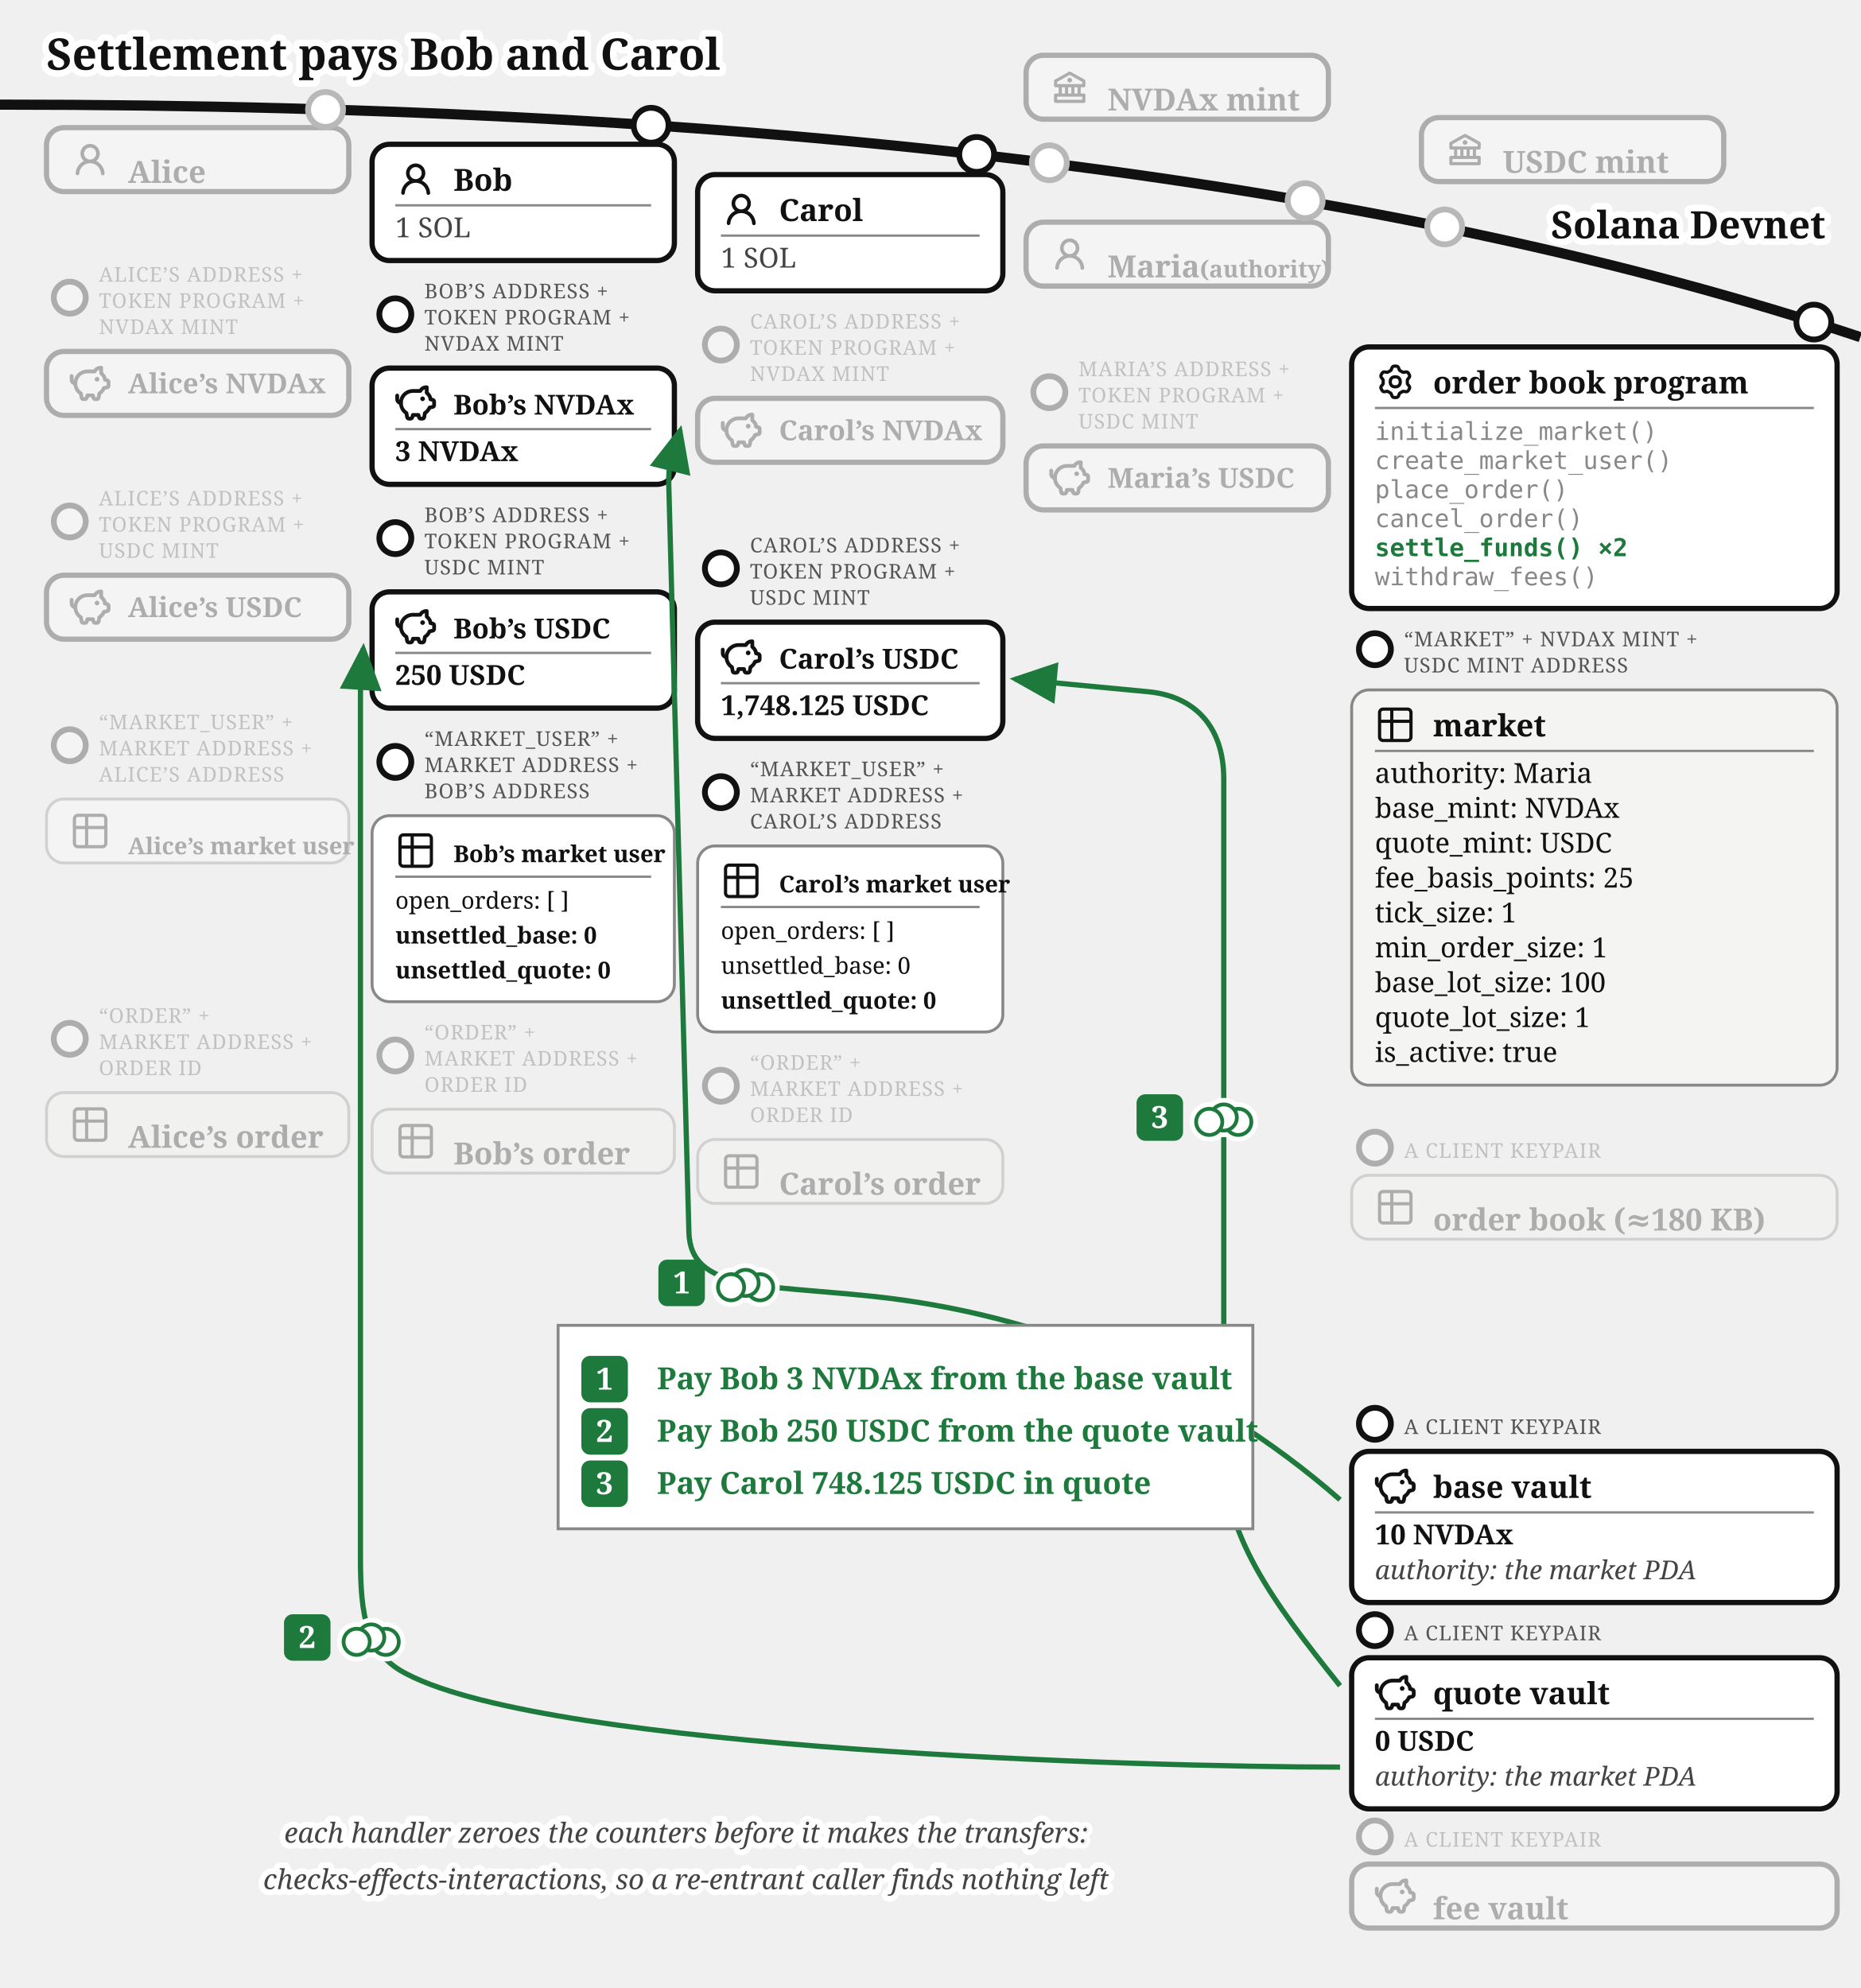
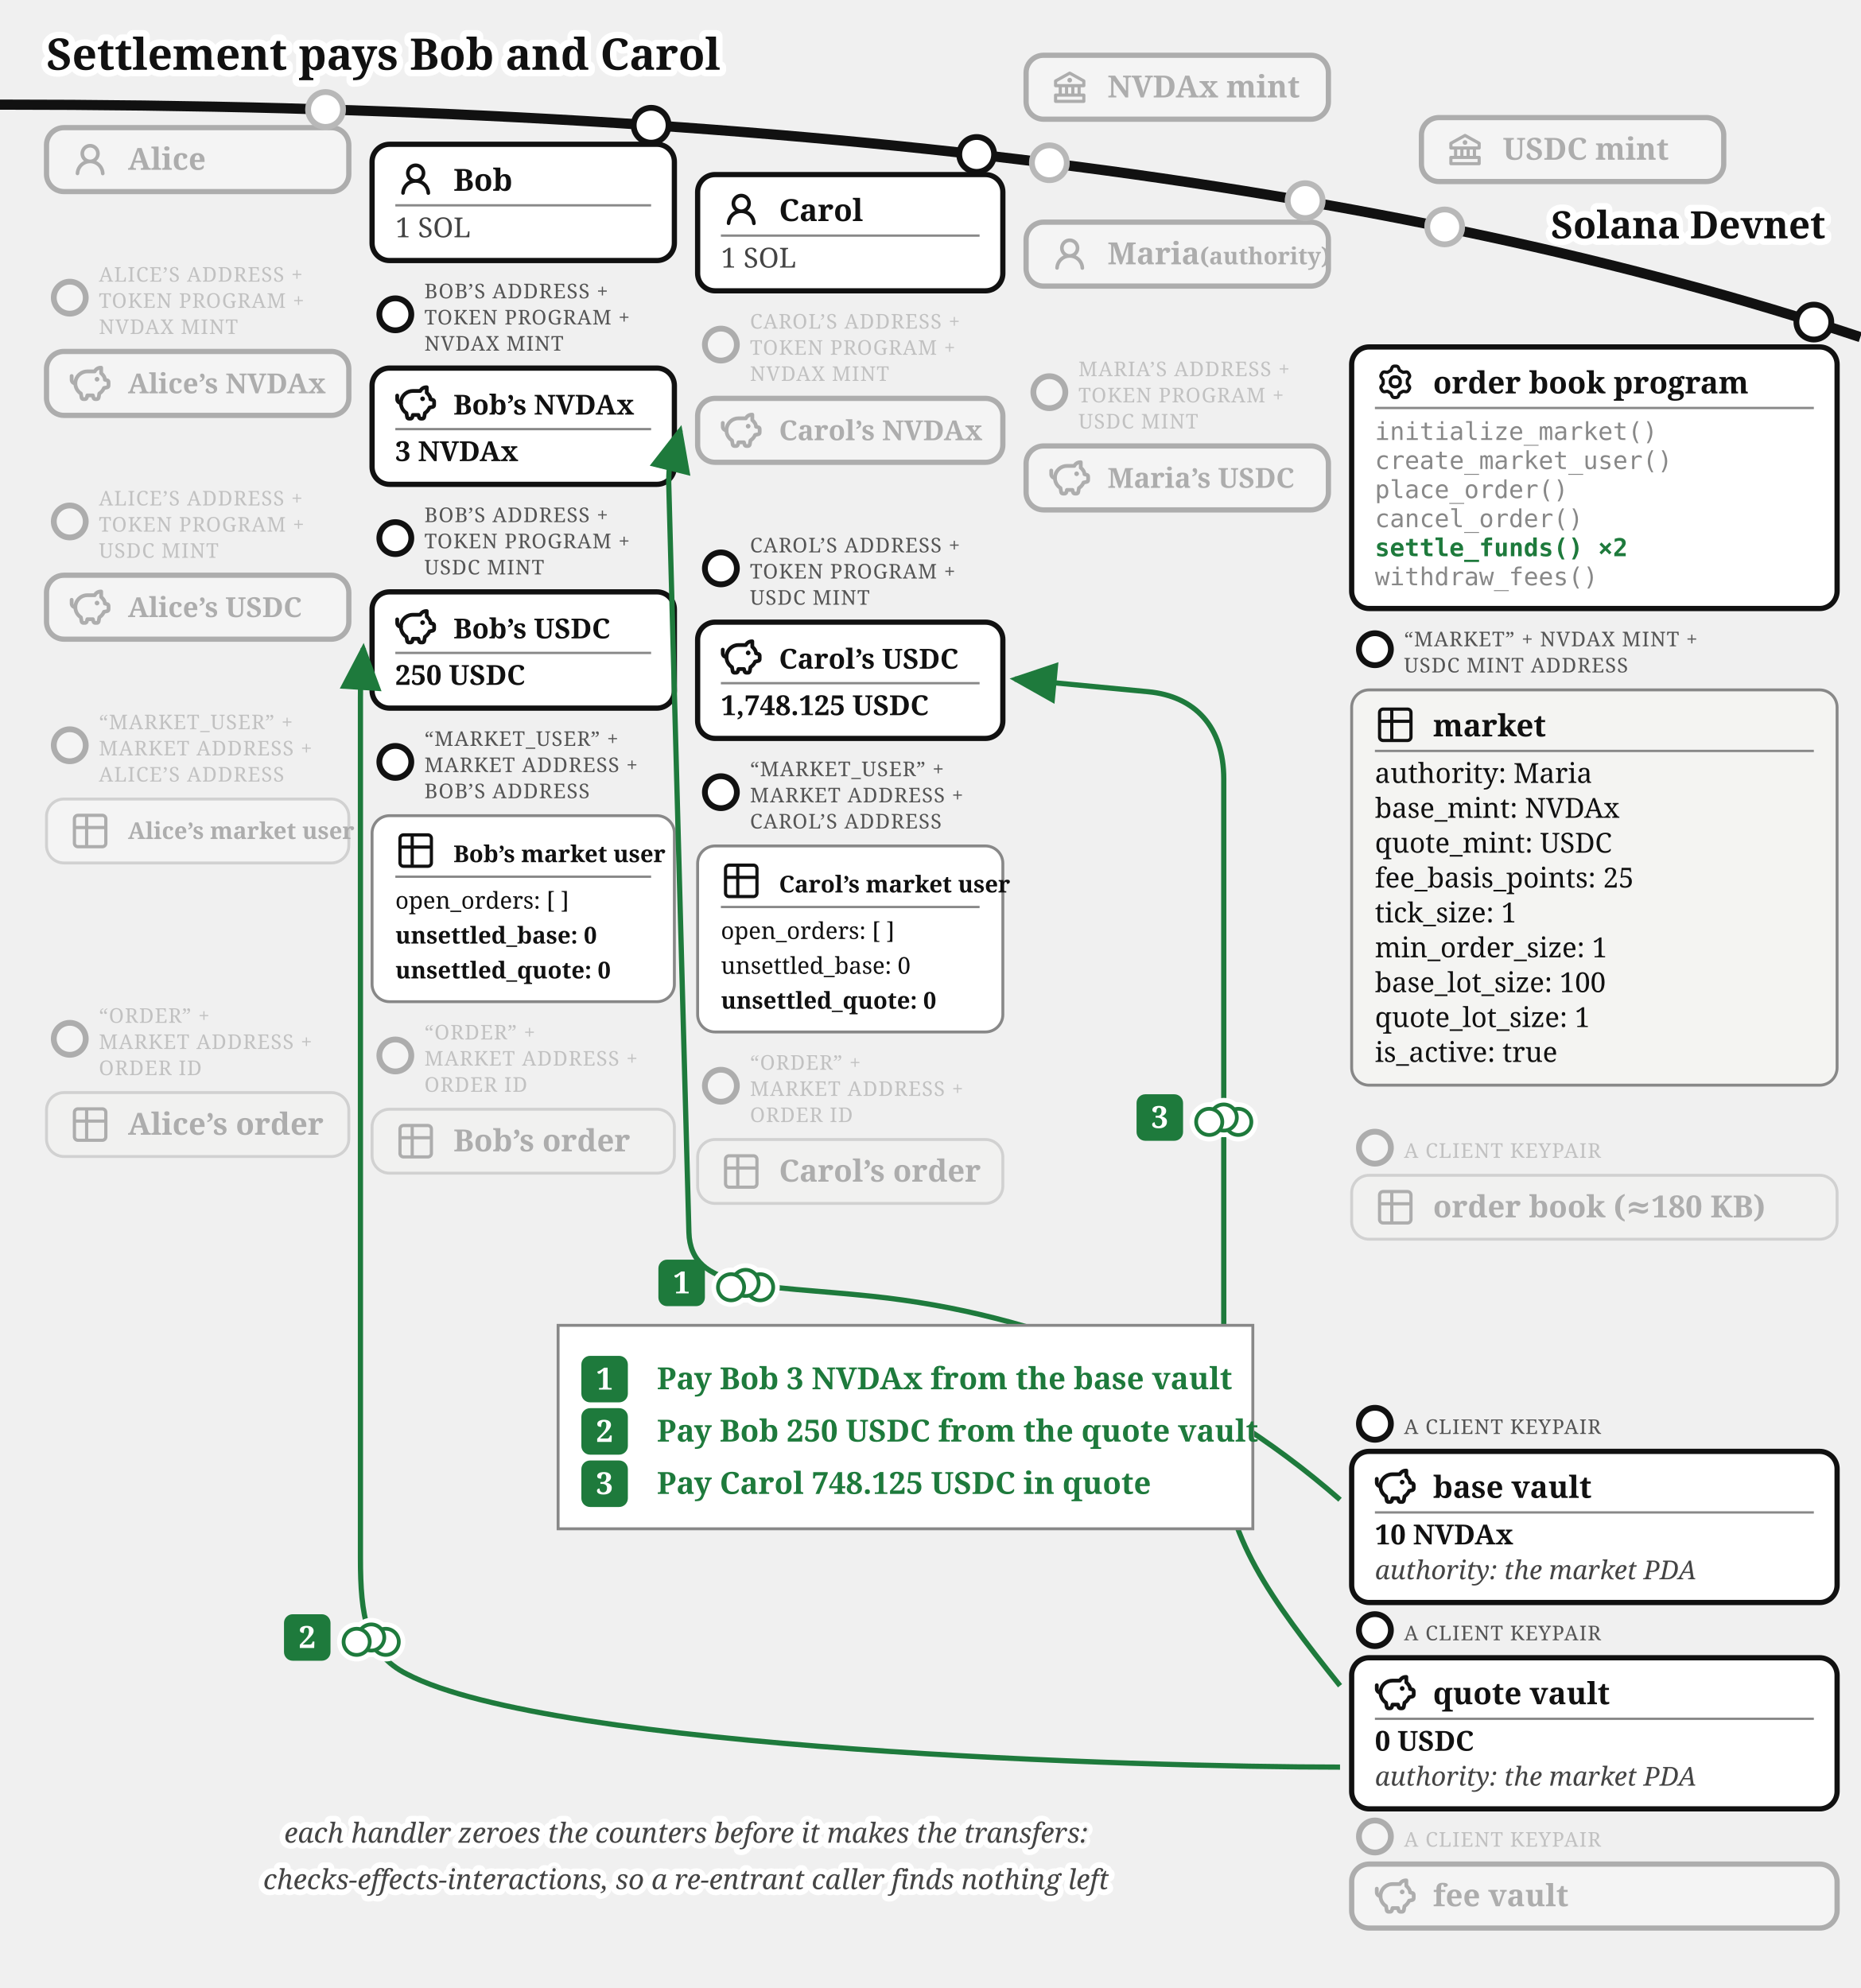
<svg xmlns="http://www.w3.org/2000/svg" viewBox="0 0 640 684" font-family="Gelasio, Georgia, serif" fill="#111">
  <text stroke="#fff" stroke-width="4.5" paint-order="stroke" stroke-linejoin="round" x="16" y="24" font-size="15" font-weight="bold">Settlement pays Bob and Carol</text>
  <defs>
    <marker id="order-book-settle-arr" markerWidth="9" markerHeight="8" refX="8" refY="4" orient="auto">
      <path d="M0,0 L9,4 L0,8 z" fill="#1e7a3c" />
    </marker>
  </defs>
  <path d="M 0,36 Q 400,36 640,116" fill="none" stroke="#111" stroke-width="3.5" />
  <text stroke="#fff" stroke-width="4.5" paint-order="stroke" stroke-linejoin="round" x="628" y="82" font-size="13" font-weight="bold" text-anchor="end">Solana Devnet</text>
  <circle cx="361" cy="56" r="7" fill="#fff" />
  <g opacity="0.3">
    <circle cx="361" cy="56" r="6" fill="#fff" stroke="#111" stroke-width="2" />
    <rect x="353" y="19.015" width="104" height="22" rx="6" fill="#fff" stroke="#111" stroke-width="1.8" />
    <g transform="translate(361,23.0155)">
      <g transform="translate(0.52,0.519) scale(0.54)" fill="#111">
        <path d="m21.49 7.13l-9-5a.99.99 0 0 0-.97 0l-9.01 5C2.19 7.31 2 7.64 2 8v3c0 .55.45 1 1 1h2v4H3c-.55 0-1 .45-1 1v4c0 .55.45 1 1 1h18c.55 0 1-.45 1-1v-4c0-.55-.45-1-1-1h-2v-4h2c.55 0 1-.45 1-1V8a1 1 0 0 0-.51-.87M7 12h2v4H7zm6 0v4h-2v-4zm7 6v2H4v-2zm-3-2h-2v-4h2zm3-6H4V8.59l8-4.44l8 4.44z" />
        <path d="M12 6a1.5 1.5 0 1 0 0 3a1.5 1.5 0 1 0 0-3" />
      </g>
    </g>
-     <text x="381" y="38.02" font-size="10.5" font-weight="bold">NVDAx mint</text>
+     <text x="381" y="33.52" font-size="10.5" font-weight="bold">NVDAx mint</text>
  </g>
  <circle cx="497" cy="78.07" r="7" fill="#fff" />
  <g opacity="0.3">
    <circle cx="497" cy="78.07" r="6" fill="#fff" stroke="#111" stroke-width="2" />
    <rect x="489" y="40.458" width="104" height="22" rx="6" fill="#fff" stroke="#111" stroke-width="1.8" />
    <g transform="translate(497,44.4582)">
      <g transform="translate(0.52,0.519) scale(0.54)" fill="#111">
        <path d="m21.49 7.13l-9-5a.99.99 0 0 0-.97 0l-9.01 5C2.19 7.31 2 7.64 2 8v3c0 .55.45 1 1 1h2v4H3c-.55 0-1 .45-1 1v4c0 .55.45 1 1 1h18c.55 0 1-.45 1-1v-4c0-.55-.45-1-1-1h-2v-4h2c.55 0 1-.45 1-1V8a1 1 0 0 0-.51-.87M7 12h2v4H7zm6 0v4h-2v-4zm7 6v2H4v-2zm-3-2h-2v-4h2zm3-6H4V8.59l8-4.44l8 4.44z" />
        <path d="M12 6a1.5 1.5 0 1 0 0 3a1.5 1.5 0 1 0 0-3" />
      </g>
    </g>
-     <text x="517" y="59.46" font-size="10.5" font-weight="bold">USDC mint</text>
+     <text x="517" y="54.96" font-size="10.5" font-weight="bold">USDC mint</text>
  </g>
  <circle cx="112" cy="37.663" r="7" fill="#fff" />
  <g opacity="0.3">
    <circle cx="112" cy="37.663" r="6" fill="#fff" stroke="#111" stroke-width="2" />
    <rect x="16" y="43.917" width="104" height="22" rx="6" fill="#fff" stroke="#111" stroke-width="1.8" />
    <g transform="translate(24,47.9168)">
      <g transform="translate(0.36,0.767) scale(0.8301)" fill="#111">
        <path d="M10.561 8.073a6 6 0 0 1 3.432 5.142a.75.75 0 1 1-1.498.07a4.5 4.5 0 0 0-8.99 0a.75.75 0 0 1-1.498-.07a6 6 0 0 1 3.431-5.142a3.999 3.999 0 1 1 5.123 0M10.5 5a2.5 2.5 0 1 0-5 0a2.5 2.5 0 0 0 5 0" />
      </g>
    </g>
-     <text x="44" y="62.92" font-size="10.5" font-weight="bold">Alice</text>
+     <text x="44" y="58.42" font-size="10.5" font-weight="bold">Alice</text>
  </g>
  <g>
    <circle cx="224" cy="43.091" r="6" fill="#fff" stroke="#111" stroke-width="2" />
    <rect x="128" y="49.644" width="104" height="40" rx="6" fill="#fff" stroke="#111" stroke-width="1.8" />
    <g transform="translate(136,54.6439)">
      <g transform="translate(0.36,0.767) scale(0.8301)" fill="#111">
        <path d="M10.561 8.073a6 6 0 0 1 3.432 5.142a.75.75 0 1 1-1.498.07a4.5 4.5 0 0 0-8.99 0a.75.75 0 0 1-1.498-.07a6 6 0 0 1 3.431-5.142a3.999 3.999 0 1 1 5.123 0M10.5 5a2.5 2.5 0 1 0-5 0a2.5 2.5 0 0 0 5 0" />
      </g>
    </g>
    <text x="156" y="65.644" font-size="10.5" font-weight="bold">Bob</text>
    <line x1="136" y1="70.644" x2="224" y2="70.644" stroke="#888" stroke-width="0.8" />
    <text x="136" y="81.644" font-size="9.5" fill="#444">1 SOL</text>
  </g>
  <g>
    <circle cx="336" cy="53.138" r="6" fill="#fff" stroke="#111" stroke-width="2" />
    <rect x="240" y="60.062" width="105" height="40" rx="6" fill="#fff" stroke="#111" stroke-width="1.8" />
    <g transform="translate(248,65.0617)">
      <g transform="translate(0.36,0.767) scale(0.8301)" fill="#111">
        <path d="M10.561 8.073a6 6 0 0 1 3.432 5.142a.75.75 0 1 1-1.498.07a4.5 4.5 0 0 0-8.99 0a.75.75 0 0 1-1.498-.07a6 6 0 0 1 3.431-5.142a3.999 3.999 0 1 1 5.123 0M10.5 5a2.5 2.5 0 1 0-5 0a2.5 2.5 0 0 0 5 0" />
      </g>
    </g>
    <text x="268" y="76.062" font-size="10.5" font-weight="bold">Carol</text>
    <line x1="248" y1="81.062" x2="337" y2="81.062" stroke="#888" stroke-width="0.8" />
    <text x="248" y="92.062" font-size="9.5" fill="#444">1 SOL</text>
  </g>
  <circle cx="449" cy="69.033" r="7" fill="#fff" />
  <g opacity="0.3">
    <circle cx="449" cy="69.033" r="6" fill="#fff" stroke="#111" stroke-width="2" />
    <rect x="353" y="76.436" width="104" height="22" rx="6" fill="#fff" stroke="#111" stroke-width="1.8" />
    <g transform="translate(361,80.4364)">
      <g transform="translate(0.36,0.767) scale(0.8301)" fill="#111">
        <path d="M10.561 8.073a6 6 0 0 1 3.432 5.142a.75.75 0 1 1-1.498.07a4.5 4.5 0 0 0-8.99 0a.75.75 0 0 1-1.498-.07a6 6 0 0 1 3.431-5.142a3.999 3.999 0 1 1 5.123 0M10.5 5a2.5 2.5 0 1 0-5 0a2.5 2.5 0 0 0 5 0" />
      </g>
    </g>
-     <text x="381" y="95.44" font-size="10.5" font-weight="bold">Maria<tspan font-size="8"> (authority)</tspan>
+     <text x="381" y="90.94" font-size="10.5" font-weight="bold">Maria<tspan font-size="8"> (authority)</tspan>
    </text>
  </g>
  <g opacity="0.3">
    <circle cx="24" cy="102.417" r="5.5" fill="#fff" stroke="#111" stroke-width="2" />
    <text x="34" y="96.917" font-size="7" letter-spacing="0.3" fill="#555">ALICE’S ADDRESS +</text>
    <text x="34" y="105.917" font-size="7" letter-spacing="0.3" fill="#555">TOKEN PROGRAM +</text>
    <text x="34" y="114.917" font-size="7" letter-spacing="0.3" fill="#555">NVDAX MINT</text>
    <rect x="16" y="120.917" width="104" height="22" rx="6" fill="#fff" stroke="#111" stroke-width="1.8" />
    <g transform="translate(24,124.917)">
      <g transform="translate(-0.624,-0.624) scale(0.6353)" fill="none" stroke="#111" stroke-linecap="round" stroke-linejoin="round" stroke-width="2.047">
        <path d="M14.5 5.5h-4A6.5 6.5 0 0 0 7 17.478l.288 1.738c.07.423.105.635.202.798a1 1 0 0 0 .49.416c.178.07.392.07.822.07c.397 0 .596 0 .764-.062a1 1 0 0 0 .479-.374c.1-.148.15-.34.246-.727l.209-.837h3l.21.837c.096.386.144.58.245.727a1 1 0 0 0 .479.374c.168.062.367.062.764.062c.43 0 .644 0 .821-.07a1 1 0 0 0 .49-.416c.098-.163.133-.375.203-.798L17 17.478a6.5 6.5 0 0 0 2.502-2.978l.89-.178c.77-.154 1.155-.231 1.381-.508c.227-.276.227-.669.227-1.453v-.3c0-.75 0-1.124-.212-1.396c-.212-.27-.575-.362-1.303-.544L20 10c0-1.5-1.167-2.833-2-3.5v-3h-.264c-1.37 0-2.623.774-3.236 2" />
        <path d="M15.875 9.75h-.125m.25 0a.25.25 0 1 1-.5 0a.25.25 0 0 1 .5 0M2 8v2a2 2 0 0 0 2 2" />
      </g>
    </g>
    <text x="44" y="135.317" font-size="9.5" font-weight="bold">Alice’s NVDAx</text>
  </g>
  <g>
    <circle cx="136" cy="108.144" r="5.5" fill="#fff" stroke="#111" stroke-width="2" />
    <text x="146" y="102.644" font-size="7" letter-spacing="0.3" fill="#555">BOB’S ADDRESS +</text>
    <text x="146" y="111.644" font-size="7" letter-spacing="0.3" fill="#555">TOKEN PROGRAM +</text>
    <text x="146" y="120.644" font-size="7" letter-spacing="0.3" fill="#555">NVDAX MINT</text>
    <rect x="128" y="126.644" width="104" height="40" rx="6" fill="#fff" stroke="#111" stroke-width="1.8" />
    <g transform="translate(136,131.644)">
      <g transform="translate(-0.624,-0.624) scale(0.6353)" fill="none" stroke="#111" stroke-linecap="round" stroke-linejoin="round" stroke-width="2.047">
        <path d="M14.5 5.5h-4A6.5 6.5 0 0 0 7 17.478l.288 1.738c.07.423.105.635.202.798a1 1 0 0 0 .49.416c.178.07.392.07.822.07c.397 0 .596 0 .764-.062a1 1 0 0 0 .479-.374c.1-.148.15-.34.246-.727l.209-.837h3l.21.837c.096.386.144.58.245.727a1 1 0 0 0 .479.374c.168.062.367.062.764.062c.43 0 .644 0 .821-.07a1 1 0 0 0 .49-.416c.098-.163.133-.375.203-.798L17 17.478a6.5 6.5 0 0 0 2.502-2.978l.89-.178c.77-.154 1.155-.231 1.381-.508c.227-.276.227-.669.227-1.453v-.3c0-.75 0-1.124-.212-1.396c-.212-.27-.575-.362-1.303-.544L20 10c0-1.5-1.167-2.833-2-3.5v-3h-.264c-1.37 0-2.623.774-3.236 2" />
        <path d="M15.875 9.75h-.125m.25 0a.25.25 0 1 1-.5 0a.25.25 0 0 1 .5 0M2 8v2a2 2 0 0 0 2 2" />
      </g>
    </g>
    <text x="156" y="142.644" font-size="9.5" font-weight="bold">Bob’s NVDAx</text>
    <line x1="136" y1="147.644" x2="224" y2="147.644" stroke="#888" stroke-width="0.8" />
    <text x="136" y="158.644" font-size="9.5" font-weight="bold">3 NVDAx</text>
  </g>
  <g opacity="0.3">
    <circle cx="248" cy="118.562" r="5.5" fill="#fff" stroke="#111" stroke-width="2" />
    <text x="258" y="113.062" font-size="7" letter-spacing="0.3" fill="#555">CAROL’S ADDRESS +</text>
    <text x="258" y="122.062" font-size="7" letter-spacing="0.3" fill="#555">TOKEN PROGRAM +</text>
    <text x="258" y="131.062" font-size="7" letter-spacing="0.3" fill="#555">NVDAX MINT</text>
    <rect x="240" y="137.062" width="105" height="22" rx="6" fill="#fff" stroke="#111" stroke-width="1.8" />
    <g transform="translate(248,141.062)">
      <g transform="translate(-0.624,-0.624) scale(0.6353)" fill="none" stroke="#111" stroke-linecap="round" stroke-linejoin="round" stroke-width="2.047">
        <path d="M14.5 5.5h-4A6.5 6.5 0 0 0 7 17.478l.288 1.738c.07.423.105.635.202.798a1 1 0 0 0 .49.416c.178.07.392.07.822.07c.397 0 .596 0 .764-.062a1 1 0 0 0 .479-.374c.1-.148.15-.34.246-.727l.209-.837h3l.21.837c.096.386.144.58.245.727a1 1 0 0 0 .479.374c.168.062.367.062.764.062c.43 0 .644 0 .821-.07a1 1 0 0 0 .49-.416c.098-.163.133-.375.203-.798L17 17.478a6.5 6.5 0 0 0 2.502-2.978l.89-.178c.77-.154 1.155-.231 1.381-.508c.227-.276.227-.669.227-1.453v-.3c0-.75 0-1.124-.212-1.396c-.212-.27-.575-.362-1.303-.544L20 10c0-1.5-1.167-2.833-2-3.5v-3h-.264c-1.37 0-2.623.774-3.236 2" />
        <path d="M15.875 9.75h-.125m.25 0a.25.25 0 1 1-.5 0a.25.25 0 0 1 .5 0M2 8v2a2 2 0 0 0 2 2" />
      </g>
    </g>
    <text x="268" y="151.462" font-size="9.5" font-weight="bold">Carol’s NVDAx</text>
  </g>
  <g opacity="0.3">
    <circle cx="24" cy="179.417" r="5.5" fill="#fff" stroke="#111" stroke-width="2" />
    <text x="34" y="173.917" font-size="7" letter-spacing="0.3" fill="#555">ALICE’S ADDRESS +</text>
    <text x="34" y="182.917" font-size="7" letter-spacing="0.3" fill="#555">TOKEN PROGRAM +</text>
    <text x="34" y="191.917" font-size="7" letter-spacing="0.3" fill="#555">USDC MINT</text>
    <rect x="16" y="197.917" width="104" height="22" rx="6" fill="#fff" stroke="#111" stroke-width="1.8" />
    <g transform="translate(24,201.917)">
      <g transform="translate(-0.624,-0.624) scale(0.6353)" fill="none" stroke="#111" stroke-linecap="round" stroke-linejoin="round" stroke-width="2.047">
        <path d="M14.5 5.5h-4A6.5 6.5 0 0 0 7 17.478l.288 1.738c.07.423.105.635.202.798a1 1 0 0 0 .49.416c.178.07.392.07.822.07c.397 0 .596 0 .764-.062a1 1 0 0 0 .479-.374c.1-.148.15-.34.246-.727l.209-.837h3l.21.837c.096.386.144.58.245.727a1 1 0 0 0 .479.374c.168.062.367.062.764.062c.43 0 .644 0 .821-.07a1 1 0 0 0 .49-.416c.098-.163.133-.375.203-.798L17 17.478a6.5 6.5 0 0 0 2.502-2.978l.89-.178c.77-.154 1.155-.231 1.381-.508c.227-.276.227-.669.227-1.453v-.3c0-.75 0-1.124-.212-1.396c-.212-.27-.575-.362-1.303-.544L20 10c0-1.5-1.167-2.833-2-3.5v-3h-.264c-1.37 0-2.623.774-3.236 2" />
        <path d="M15.875 9.75h-.125m.25 0a.25.25 0 1 1-.5 0a.25.25 0 0 1 .5 0M2 8v2a2 2 0 0 0 2 2" />
      </g>
    </g>
    <text x="44" y="212.317" font-size="9.5" font-weight="bold">Alice’s USDC</text>
  </g>
  <g>
    <circle cx="136" cy="185.144" r="5.5" fill="#fff" stroke="#111" stroke-width="2" />
    <text x="146" y="179.644" font-size="7" letter-spacing="0.3" fill="#555">BOB’S ADDRESS +</text>
    <text x="146" y="188.644" font-size="7" letter-spacing="0.3" fill="#555">TOKEN PROGRAM +</text>
    <text x="146" y="197.644" font-size="7" letter-spacing="0.3" fill="#555">USDC MINT</text>
    <rect x="128" y="203.644" width="104" height="40" rx="6" fill="#fff" stroke="#111" stroke-width="1.8" />
    <g transform="translate(136,208.644)">
      <g transform="translate(-0.624,-0.624) scale(0.6353)" fill="none" stroke="#111" stroke-linecap="round" stroke-linejoin="round" stroke-width="2.047">
        <path d="M14.5 5.5h-4A6.5 6.5 0 0 0 7 17.478l.288 1.738c.07.423.105.635.202.798a1 1 0 0 0 .49.416c.178.07.392.07.822.07c.397 0 .596 0 .764-.062a1 1 0 0 0 .479-.374c.1-.148.15-.34.246-.727l.209-.837h3l.21.837c.096.386.144.58.245.727a1 1 0 0 0 .479.374c.168.062.367.062.764.062c.43 0 .644 0 .821-.07a1 1 0 0 0 .49-.416c.098-.163.133-.375.203-.798L17 17.478a6.5 6.5 0 0 0 2.502-2.978l.89-.178c.77-.154 1.155-.231 1.381-.508c.227-.276.227-.669.227-1.453v-.3c0-.75 0-1.124-.212-1.396c-.212-.27-.575-.362-1.303-.544L20 10c0-1.5-1.167-2.833-2-3.5v-3h-.264c-1.37 0-2.623.774-3.236 2" />
        <path d="M15.875 9.75h-.125m.25 0a.25.25 0 1 1-.5 0a.25.25 0 0 1 .5 0M2 8v2a2 2 0 0 0 2 2" />
      </g>
    </g>
    <text x="156" y="219.644" font-size="9.5" font-weight="bold">Bob’s USDC</text>
    <line x1="136" y1="224.644" x2="224" y2="224.644" stroke="#888" stroke-width="0.8" />
    <text x="136" y="235.644" font-size="9.5" font-weight="bold">250 USDC</text>
  </g>
  <g>
    <circle cx="248" cy="195.562" r="5.5" fill="#fff" stroke="#111" stroke-width="2" />
    <text x="258" y="190.062" font-size="7" letter-spacing="0.3" fill="#555">CAROL’S ADDRESS +</text>
    <text x="258" y="199.062" font-size="7" letter-spacing="0.3" fill="#555">TOKEN PROGRAM +</text>
    <text x="258" y="208.062" font-size="7" letter-spacing="0.3" fill="#555">USDC MINT</text>
    <rect x="240" y="214.062" width="105" height="40" rx="6" fill="#fff" stroke="#111" stroke-width="1.8" />
    <g transform="translate(248,219.062)">
      <g transform="translate(-0.624,-0.624) scale(0.6353)" fill="none" stroke="#111" stroke-linecap="round" stroke-linejoin="round" stroke-width="2.047">
        <path d="M14.5 5.5h-4A6.5 6.5 0 0 0 7 17.478l.288 1.738c.07.423.105.635.202.798a1 1 0 0 0 .49.416c.178.07.392.07.822.07c.397 0 .596 0 .764-.062a1 1 0 0 0 .479-.374c.1-.148.15-.34.246-.727l.209-.837h3l.21.837c.096.386.144.58.245.727a1 1 0 0 0 .479.374c.168.062.367.062.764.062c.43 0 .644 0 .821-.07a1 1 0 0 0 .49-.416c.098-.163.133-.375.203-.798L17 17.478a6.5 6.5 0 0 0 2.502-2.978l.89-.178c.77-.154 1.155-.231 1.381-.508c.227-.276.227-.669.227-1.453v-.3c0-.75 0-1.124-.212-1.396c-.212-.27-.575-.362-1.303-.544L20 10c0-1.5-1.167-2.833-2-3.5v-3h-.264c-1.37 0-2.623.774-3.236 2" />
        <path d="M15.875 9.75h-.125m.25 0a.25.25 0 1 1-.5 0a.25.25 0 0 1 .5 0M2 8v2a2 2 0 0 0 2 2" />
      </g>
    </g>
    <text x="268" y="230.062" font-size="9.5" font-weight="bold">Carol’s USDC</text>
    <line x1="248" y1="235.062" x2="337" y2="235.062" stroke="#888" stroke-width="0.8" />
    <text x="248" y="246.062" font-size="9.5" font-weight="bold">1,748.125 USDC</text>
  </g>
  <g opacity="0.3">
    <circle cx="361" cy="134.936" r="5.5" fill="#fff" stroke="#111" stroke-width="2" />
    <text x="371" y="129.436" font-size="7" letter-spacing="0.3" fill="#555">MARIA’S ADDRESS +</text>
    <text x="371" y="138.436" font-size="7" letter-spacing="0.3" fill="#555">TOKEN PROGRAM +</text>
    <text x="371" y="147.436" font-size="7" letter-spacing="0.3" fill="#555">USDC MINT</text>
    <rect x="353" y="153.436" width="104" height="22" rx="6" fill="#fff" stroke="#111" stroke-width="1.8" />
    <g transform="translate(361,157.436)">
      <g transform="translate(-0.624,-0.624) scale(0.6353)" fill="none" stroke="#111" stroke-linecap="round" stroke-linejoin="round" stroke-width="2.047">
        <path d="M14.5 5.5h-4A6.5 6.5 0 0 0 7 17.478l.288 1.738c.07.423.105.635.202.798a1 1 0 0 0 .49.416c.178.07.392.07.822.07c.397 0 .596 0 .764-.062a1 1 0 0 0 .479-.374c.1-.148.15-.34.246-.727l.209-.837h3l.21.837c.096.386.144.58.245.727a1 1 0 0 0 .479.374c.168.062.367.062.764.062c.43 0 .644 0 .821-.07a1 1 0 0 0 .49-.416c.098-.163.133-.375.203-.798L17 17.478a6.5 6.5 0 0 0 2.502-2.978l.89-.178c.77-.154 1.155-.231 1.381-.508c.227-.276.227-.669.227-1.453v-.3c0-.75 0-1.124-.212-1.396c-.212-.27-.575-.362-1.303-.544L20 10c0-1.5-1.167-2.833-2-3.5v-3h-.264c-1.37 0-2.623.774-3.236 2" />
        <path d="M15.875 9.75h-.125m.25 0a.25.25 0 1 1-.5 0a.25.25 0 0 1 .5 0M2 8v2a2 2 0 0 0 2 2" />
      </g>
    </g>
    <text x="381" y="167.836" font-size="9.5" font-weight="bold">Maria’s USDC</text>
  </g>
  <g opacity="0.3">
    <circle cx="24" cy="256.417" r="5.5" fill="#fff" stroke="#111" stroke-width="2" />
    <text x="34" y="250.917" font-size="7" letter-spacing="0.3" fill="#555">“MARKET_USER” +</text>
    <text x="34" y="259.917" font-size="7" letter-spacing="0.3" fill="#555">MARKET ADDRESS +</text>
    <text x="34" y="268.917" font-size="7" letter-spacing="0.3" fill="#555">ALICE’S ADDRESS</text>
    <rect x="16" y="274.917" width="104" height="22" rx="6" fill="#fff" stroke="#888" />
    <g transform="translate(24,278.917)">
      <g transform="translate(-0.195,-0.195) scale(0.6)" fill="none" stroke="#111" stroke-linecap="round" stroke-linejoin="round" stroke-width="1.843">
        <path d="M3 5a2 2 0 0 1 2-2h14a2 2 0 0 1 2 2v14a2 2 0 0 1-2 2H5a2 2 0 0 1-2-2zm0 5h18M10 3v18" />
      </g>
    </g>
-     <text x="44" y="293.92" font-size="8" font-weight="bold">Alice’s market user</text>
+     <text x="44" y="288.67" font-size="8" font-weight="bold">Alice’s market user</text>
  </g>
  <g>
    <circle cx="136" cy="262.144" r="5.5" fill="#fff" stroke="#111" stroke-width="2" />
    <text x="146" y="256.644" font-size="7" letter-spacing="0.3" fill="#555">“MARKET_USER” +</text>
    <text x="146" y="265.644" font-size="7" letter-spacing="0.3" fill="#555">MARKET ADDRESS +</text>
    <text x="146" y="274.644" font-size="7" letter-spacing="0.3" fill="#555">BOB’S ADDRESS</text>
    <rect x="128" y="280.644" width="104" height="64" rx="6" fill="#fff" stroke="#888" />
    <g transform="translate(136,285.644)">
      <g transform="translate(-0.195,-0.195) scale(0.6)" fill="none" stroke="#111" stroke-linecap="round" stroke-linejoin="round" stroke-width="1.843">
        <path d="M3 5a2 2 0 0 1 2-2h14a2 2 0 0 1 2 2v14a2 2 0 0 1-2 2H5a2 2 0 0 1-2-2zm0 5h18M10 3v18" />
      </g>
    </g>
    <text x="156" y="296.644" font-size="8" font-weight="bold">Bob’s market user</text>
    <line x1="136" y1="301.644" x2="224" y2="301.644" stroke="#888" stroke-width="0.8" />
    <text x="136" y="312.644" font-size="8">open_orders: [ ]</text>
    <text x="136" y="324.644" font-size="8" font-weight="bold">unsettled_base: 0</text>
    <text x="136" y="336.644" font-size="8" font-weight="bold">unsettled_quote: 0</text>
  </g>
  <g>
    <circle cx="248" cy="272.562" r="5.5" fill="#fff" stroke="#111" stroke-width="2" />
    <text x="258" y="267.062" font-size="7" letter-spacing="0.3" fill="#555">“MARKET_USER” +</text>
    <text x="258" y="276.062" font-size="7" letter-spacing="0.3" fill="#555">MARKET ADDRESS +</text>
    <text x="258" y="285.062" font-size="7" letter-spacing="0.3" fill="#555">CAROL’S ADDRESS</text>
    <rect x="240" y="291.062" width="105" height="64" rx="6" fill="#fff" stroke="#888" />
    <g transform="translate(248,296.062)">
      <g transform="translate(-0.195,-0.195) scale(0.6)" fill="none" stroke="#111" stroke-linecap="round" stroke-linejoin="round" stroke-width="1.843">
        <path d="M3 5a2 2 0 0 1 2-2h14a2 2 0 0 1 2 2v14a2 2 0 0 1-2 2H5a2 2 0 0 1-2-2zm0 5h18M10 3v18" />
      </g>
    </g>
    <text x="268" y="307.062" font-size="8" font-weight="bold">Carol’s market user</text>
    <line x1="248" y1="312.062" x2="337" y2="312.062" stroke="#888" stroke-width="0.8" />
    <text x="248" y="323.062" font-size="8">open_orders: [ ]</text>
    <text x="248" y="335.062" font-size="8">unsettled_base: 0</text>
    <text x="248" y="347.062" font-size="8" font-weight="bold">unsettled_quote: 0</text>
  </g>
  <g opacity="0.3">
    <circle cx="24" cy="357.417" r="5.5" fill="#fff" stroke="#111" stroke-width="2" />
    <text x="34" y="351.917" font-size="7" letter-spacing="0.3" fill="#555">“ORDER” +</text>
    <text x="34" y="360.917" font-size="7" letter-spacing="0.3" fill="#555">MARKET ADDRESS +</text>
    <text x="34" y="369.917" font-size="7" letter-spacing="0.3" fill="#555">ORDER ID</text>
    <rect x="16" y="375.917" width="104" height="22" rx="6" fill="#f4f4f2" stroke="#888" />
    <g transform="translate(24,379.917)">
      <g transform="translate(-0.195,-0.195) scale(0.6)" fill="none" stroke="#111" stroke-linecap="round" stroke-linejoin="round" stroke-width="1.843">
        <path d="M3 5a2 2 0 0 1 2-2h14a2 2 0 0 1 2 2v14a2 2 0 0 1-2 2H5a2 2 0 0 1-2-2zm0 5h18M10 3v18" />
      </g>
    </g>
-     <text x="44" y="394.92" font-size="10.5" font-weight="bold">Alice’s order</text>
+     <text x="44" y="390.42" font-size="10.5" font-weight="bold">Alice’s order</text>
  </g>
  <g opacity="0.3">
    <circle cx="136" cy="363.144" r="5.5" fill="#fff" stroke="#111" stroke-width="2" />
    <text x="146" y="357.644" font-size="7" letter-spacing="0.3" fill="#555">“ORDER” +</text>
    <text x="146" y="366.644" font-size="7" letter-spacing="0.3" fill="#555">MARKET ADDRESS +</text>
    <text x="146" y="375.644" font-size="7" letter-spacing="0.3" fill="#555">ORDER ID</text>
    <rect x="128" y="381.644" width="104" height="22" rx="6" fill="#f4f4f2" stroke="#888" />
    <g transform="translate(136,385.644)">
      <g transform="translate(-0.195,-0.195) scale(0.6)" fill="none" stroke="#111" stroke-linecap="round" stroke-linejoin="round" stroke-width="1.843">
        <path d="M3 5a2 2 0 0 1 2-2h14a2 2 0 0 1 2 2v14a2 2 0 0 1-2 2H5a2 2 0 0 1-2-2zm0 5h18M10 3v18" />
      </g>
    </g>
-     <text x="156" y="400.64" font-size="10.5" font-weight="bold">Bob’s order</text>
+     <text x="156" y="396.14" font-size="10.5" font-weight="bold">Bob’s order</text>
  </g>
  <g opacity="0.3">
    <circle cx="248" cy="373.562" r="5.5" fill="#fff" stroke="#111" stroke-width="2" />
    <text x="258" y="368.062" font-size="7" letter-spacing="0.3" fill="#555">“ORDER” +</text>
    <text x="258" y="377.062" font-size="7" letter-spacing="0.3" fill="#555">MARKET ADDRESS +</text>
    <text x="258" y="386.062" font-size="7" letter-spacing="0.3" fill="#555">ORDER ID</text>
    <rect x="240" y="392.062" width="105" height="22" rx="6" fill="#f4f4f2" stroke="#888" />
    <g transform="translate(248,396.062)">
      <g transform="translate(-0.195,-0.195) scale(0.6)" fill="none" stroke="#111" stroke-linecap="round" stroke-linejoin="round" stroke-width="1.843">
        <path d="M3 5a2 2 0 0 1 2-2h14a2 2 0 0 1 2 2v14a2 2 0 0 1-2 2H5a2 2 0 0 1-2-2zm0 5h18M10 3v18" />
      </g>
    </g>
-     <text x="268" y="411.06" font-size="10.5" font-weight="bold">Carol’s order</text>
+     <text x="268" y="406.56" font-size="10.5" font-weight="bold">Carol’s order</text>
  </g>
  <g>
    <circle cx="624" cy="110.812" r="6" fill="#fff" stroke="#111" stroke-width="2" />
    <rect x="465" y="119.37" width="167" height="90" rx="6" fill="#fff" stroke="#111" stroke-width="1.8" />
    <g transform="translate(473,124.37)">
      <g transform="translate(0.951,0.952) scale(0.864)" fill="none" stroke="#111" stroke-linecap="round" stroke-linejoin="round" stroke-width="1.28">
        <path d="M11.808 7.727c0 .05.017.1.048.14l.667.84a.96.96 0 0 1 .082 1.08l-.392.676a.96.96 0 0 1-.975.47l-1.063-.16a.23.23 0 0 0-.145.027l-1.26.727a.23.23 0 0 0-.096.112l-.392 1a.96.96 0 0 1-.893.611h-.782a.96.96 0 0 1-.893-.61l-.392-1a.23.23 0 0 0-.096-.113L3.967 10.8a.23.23 0 0 0-.145-.028l-1.063.162a.96.96 0 0 1-.976-.47l-.39-.677a.96.96 0 0 1 .08-1.08l.67-.84a.22.22 0 0 0 .05-.14V6.273c0-.05-.018-.1-.05-.14l-.67-.84a.96.96 0 0 1-.08-1.08l.39-.676a.96.96 0 0 1 .976-.47l1.06.16a.23.23 0 0 0 .145-.027l1.262-.73a.23.23 0 0 0 .096-.113l.394-.996A.96.96 0 0 1 6.61.75h.784a.96.96 0 0 1 .893.61l.392.997q.028.075.096.116l1.26.727a.23.23 0 0 0 .145.028l1.062-.162a.96.96 0 0 1 .976.47l.391.677a.96.96 0 0 1-.081 1.08l-.67.84a.22.22 0 0 0-.049.14v1.454Z" />
        <path d="M7 8.996c1.277 0 1.996-.719 1.996-1.996S8.277 5.004 7 5.004S5.004 5.723 5.004 7S5.723 8.996 7 8.996" />
      </g>
    </g>
    <text x="493" y="135.37" font-size="10.5" font-weight="bold">order book program</text>
    <line x1="473" y1="140.37" x2="624" y2="140.37" stroke="#888" stroke-width="0.8" />
    <text x="473" y="151.37" font-size="8.5" font-family="'DejaVu Sans Mono', Menlo, monospace" fill="#888">initialize_market()</text>
    <text x="473" y="161.37" font-size="8.5" font-family="'DejaVu Sans Mono', Menlo, monospace" fill="#888">create_market_user()</text>
    <text x="473" y="171.37" font-size="8.5" font-family="'DejaVu Sans Mono', Menlo, monospace" fill="#888">place_order()</text>
    <text x="473" y="181.37" font-size="8.5" font-family="'DejaVu Sans Mono', Menlo, monospace" fill="#888">cancel_order()</text>
    <text x="473" y="191.37" font-size="8.5" font-family="'DejaVu Sans Mono', Menlo, monospace" font-weight="bold" fill="#1e7a3c">settle_funds() ×2</text>
    <text x="473" y="201.37" font-size="8.5" font-family="'DejaVu Sans Mono', Menlo, monospace" fill="#888">withdraw_fees()</text>
  </g>
  <g>
    <circle cx="473" cy="223.37" r="5.5" fill="#fff" stroke="#111" stroke-width="2" />
    <text x="483" y="222.37" font-size="7" letter-spacing="0.3" fill="#555">“MARKET” + NVDAX MINT +</text>
    <text x="483" y="231.37" font-size="7" letter-spacing="0.3" fill="#555">USDC MINT ADDRESS</text>
    <rect x="465" y="237.37" width="167" height="136" rx="6" fill="#f4f4f2" stroke="#888" />
    <g transform="translate(473,242.37)">
      <g transform="translate(-0.195,-0.195) scale(0.6)" fill="none" stroke="#111" stroke-linecap="round" stroke-linejoin="round" stroke-width="1.843">
        <path d="M3 5a2 2 0 0 1 2-2h14a2 2 0 0 1 2 2v14a2 2 0 0 1-2 2H5a2 2 0 0 1-2-2zm0 5h18M10 3v18" />
      </g>
    </g>
    <text x="493" y="253.37" font-size="10.5" font-weight="bold">market</text>
    <line x1="473" y1="258.37" x2="624" y2="258.37" stroke="#888" stroke-width="0.8" />
    <text x="473" y="269.37" font-size="9.5">authority: Maria</text>
    <text x="473" y="281.37" font-size="9.5">base_mint: NVDAx</text>
    <text x="473" y="293.37" font-size="9.5">quote_mint: USDC</text>
    <text x="473" y="305.37" font-size="9.5">fee_basis_points: 25</text>
    <text x="473" y="317.37" font-size="9.5">tick_size: 1</text>
    <text x="473" y="329.37" font-size="9.5">min_order_size: 1</text>
    <text x="473" y="341.37" font-size="9.5">base_lot_size: 100</text>
    <text x="473" y="353.37" font-size="9.5">quote_lot_size: 1</text>
    <text x="473" y="365.37" font-size="9.5">is_active: true</text>
  </g>
  <g opacity="0.3">
    <circle cx="473" cy="394.87" r="5.5" fill="#fff" stroke="#111" stroke-width="2" />
    <text x="483" y="398.37" font-size="7" letter-spacing="0.3" fill="#555">A CLIENT KEYPAIR</text>
    <rect x="465" y="404.37" width="167" height="22" rx="6" fill="#f4f4f2" stroke="#888" />
    <g transform="translate(473,408.37)">
      <g transform="translate(-0.195,-0.195) scale(0.6)" fill="none" stroke="#111" stroke-linecap="round" stroke-linejoin="round" stroke-width="1.843">
        <path d="M3 5a2 2 0 0 1 2-2h14a2 2 0 0 1 2 2v14a2 2 0 0 1-2 2H5a2 2 0 0 1-2-2zm0 5h18M10 3v18" />
      </g>
    </g>
-     <text x="493" y="423.37" font-size="10.5" font-weight="bold">order book (≈180 KB)</text>
+     <text x="493" y="418.87" font-size="10.5" font-weight="bold">order book (≈180 KB)</text>
  </g>
  <g>
    <circle cx="473" cy="489.87" r="5.5" fill="#fff" stroke="#111" stroke-width="2" />
    <text x="483" y="493.37" font-size="7" letter-spacing="0.3" fill="#555">A CLIENT KEYPAIR</text>
    <rect x="465" y="499.37" width="167" height="52" rx="6" fill="#fff" stroke="#111" stroke-width="1.8" />
    <g transform="translate(473,504.37)">
      <g transform="translate(-0.624,-0.624) scale(0.6353)" fill="none" stroke="#111" stroke-linecap="round" stroke-linejoin="round" stroke-width="2.047">
        <path d="M14.5 5.5h-4A6.5 6.5 0 0 0 7 17.478l.288 1.738c.07.423.105.635.202.798a1 1 0 0 0 .49.416c.178.07.392.07.822.07c.397 0 .596 0 .764-.062a1 1 0 0 0 .479-.374c.1-.148.15-.34.246-.727l.209-.837h3l.21.837c.096.386.144.58.245.727a1 1 0 0 0 .479.374c.168.062.367.062.764.062c.43 0 .644 0 .821-.07a1 1 0 0 0 .49-.416c.098-.163.133-.375.203-.798L17 17.478a6.5 6.5 0 0 0 2.502-2.978l.89-.178c.77-.154 1.155-.231 1.381-.508c.227-.276.227-.669.227-1.453v-.3c0-.75 0-1.124-.212-1.396c-.212-.27-.575-.362-1.303-.544L20 10c0-1.5-1.167-2.833-2-3.5v-3h-.264c-1.37 0-2.623.774-3.236 2" />
        <path d="M15.875 9.75h-.125m.25 0a.25.25 0 1 1-.5 0a.25.25 0 0 1 .5 0M2 8v2a2 2 0 0 0 2 2" />
      </g>
    </g>
    <text x="493" y="515.37" font-size="10.5" font-weight="bold">base vault</text>
    <line x1="473" y1="520.37" x2="624" y2="520.37" stroke="#888" stroke-width="0.8" />
    <text x="473" y="531.37" font-size="9.5" font-weight="bold">10 NVDAx</text>
    <text x="473" y="543.37" font-size="9" font-style="italic" fill="#444">authority: the market PDA</text>
  </g>
  <g>
    <circle cx="473" cy="560.87" r="5.5" fill="#fff" stroke="#111" stroke-width="2" />
    <text x="483" y="564.37" font-size="7" letter-spacing="0.3" fill="#555">A CLIENT KEYPAIR</text>
    <rect x="465" y="570.37" width="167" height="52" rx="6" fill="#fff" stroke="#111" stroke-width="1.8" />
    <g transform="translate(473,575.37)">
      <g transform="translate(-0.624,-0.624) scale(0.6353)" fill="none" stroke="#111" stroke-linecap="round" stroke-linejoin="round" stroke-width="2.047">
        <path d="M14.5 5.5h-4A6.5 6.5 0 0 0 7 17.478l.288 1.738c.07.423.105.635.202.798a1 1 0 0 0 .49.416c.178.07.392.07.822.07c.397 0 .596 0 .764-.062a1 1 0 0 0 .479-.374c.1-.148.15-.34.246-.727l.209-.837h3l.21.837c.096.386.144.58.245.727a1 1 0 0 0 .479.374c.168.062.367.062.764.062c.43 0 .644 0 .821-.07a1 1 0 0 0 .49-.416c.098-.163.133-.375.203-.798L17 17.478a6.5 6.5 0 0 0 2.502-2.978l.89-.178c.77-.154 1.155-.231 1.381-.508c.227-.276.227-.669.227-1.453v-.3c0-.75 0-1.124-.212-1.396c-.212-.27-.575-.362-1.303-.544L20 10c0-1.5-1.167-2.833-2-3.5v-3h-.264c-1.37 0-2.623.774-3.236 2" />
        <path d="M15.875 9.75h-.125m.25 0a.25.25 0 1 1-.5 0a.25.25 0 0 1 .5 0M2 8v2a2 2 0 0 0 2 2" />
      </g>
    </g>
    <text x="493" y="586.37" font-size="10.5" font-weight="bold">quote vault</text>
    <line x1="473" y1="591.37" x2="624" y2="591.37" stroke="#888" stroke-width="0.8" />
    <text x="473" y="602.37" font-size="9.5" font-weight="bold">0 USDC</text>
    <text x="473" y="614.37" font-size="9" font-style="italic" fill="#444">authority: the market PDA</text>
  </g>
  <g opacity="0.3">
    <circle cx="473" cy="631.87" r="5.5" fill="#fff" stroke="#111" stroke-width="2" />
    <text x="483" y="635.37" font-size="7" letter-spacing="0.3" fill="#555">A CLIENT KEYPAIR</text>
    <rect x="465" y="641.37" width="167" height="22" rx="6" fill="#fff" stroke="#111" stroke-width="1.8" />
    <g transform="translate(473,645.37)">
      <g transform="translate(-0.624,-0.624) scale(0.6353)" fill="none" stroke="#111" stroke-linecap="round" stroke-linejoin="round" stroke-width="2.047">
        <path d="M14.5 5.5h-4A6.5 6.5 0 0 0 7 17.478l.288 1.738c.07.423.105.635.202.798a1 1 0 0 0 .49.416c.178.07.392.07.822.07c.397 0 .596 0 .764-.062a1 1 0 0 0 .479-.374c.1-.148.15-.34.246-.727l.209-.837h3l.21.837c.096.386.144.58.245.727a1 1 0 0 0 .479.374c.168.062.367.062.764.062c.43 0 .644 0 .821-.07a1 1 0 0 0 .49-.416c.098-.163.133-.375.203-.798L17 17.478a6.5 6.5 0 0 0 2.502-2.978l.89-.178c.77-.154 1.155-.231 1.381-.508c.227-.276.227-.669.227-1.453v-.3c0-.75 0-1.124-.212-1.396c-.212-.27-.575-.362-1.303-.544L20 10c0-1.5-1.167-2.833-2-3.5v-3h-.264c-1.37 0-2.623.774-3.236 2" />
        <path d="M15.875 9.75h-.125m.25 0a.25.25 0 1 1-.5 0a.25.25 0 0 1 .5 0M2 8v2a2 2 0 0 0 2 2" />
      </g>
    </g>
-     <text x="493" y="660.37" font-size="10.5" font-weight="bold">fee vault</text>
+     <text x="493" y="655.87" font-size="10.5" font-weight="bold">fee vault</text>
  </g>
  <path d="M 461,516 C 413,474 357,452 300,446 C 262,442 237.539,444.018 237,424 L 230.056,166.092 C 230.101,152.617 233.459,150.17 234,148" fill="none" stroke="#1e7a3c" stroke-width="1.8" marker-end="url(#order-book-settle-arr)" />
  <path d="M 461,580 C 437,550 421,528 421,500 L 421,268 C 421,250 411.052,239.525 395,238 L 349.109,233.639" fill="none" stroke="#1e7a3c" stroke-width="1.8" marker-end="url(#order-book-settle-arr)" />
  <path d="M 461,608 C 393,608 190,602 140,576 C 126,569 124,556 124,536 L 124,240 C 124,230 124.728,227.234 125,223" fill="none" stroke="#1e7a3c" stroke-width="1.8" marker-end="url(#order-book-settle-arr)" />
  <text stroke="#fff" stroke-width="4" paint-order="stroke" stroke-linejoin="round" x="236" y="634" font-size="9.5" font-style="italic" fill="#444" text-anchor="middle">each handler zeroes the counters before it makes the transfers:</text>
  <text stroke="#fff" stroke-width="4" paint-order="stroke" stroke-linejoin="round" x="236" y="650" font-size="9.5" font-style="italic" fill="#444" text-anchor="middle">checks-effects-interactions, so a re-entrant caller finds nothing left</text>
  <rect class="marker" x="226.5" y="433.4" width="16" height="16" rx="3" fill="#1e7a3c" />
  <text x="234.5" y="445" font-size="10.5" font-weight="bold" fill="#fff" text-anchor="middle">1</text>
  <g class="coin" transform="translate(256.5,441.4)" fill="#fff">
    <g stroke="#fff" stroke-width="4.5">
      <circle cx="5" cy="1.5" r="4.5" />
      <circle cx="0" cy="0" r="4.5" />
      <circle cx="-5" cy="1.5" r="4.5" />
    </g>
    <g stroke="#1e7a3c" stroke-width="1.3">
      <circle cx="5" cy="1.5" r="4.5" />
      <circle cx="0" cy="0" r="4.5" />
      <circle cx="-5" cy="1.5" r="4.5" />
    </g>
  </g>
  <rect class="marker" x="97.7" y="555.4" width="16" height="16" rx="3" fill="#1e7a3c" />
  <text x="105.7" y="567" font-size="10.5" font-weight="bold" fill="#fff" text-anchor="middle">2</text>
  <g class="coin" transform="translate(127.7,563.4)" fill="#fff">
    <g stroke="#fff" stroke-width="4.5">
      <circle cx="5" cy="1.5" r="4.5" />
      <circle cx="0" cy="0" r="4.5" />
      <circle cx="-5" cy="1.5" r="4.5" />
    </g>
    <g stroke="#1e7a3c" stroke-width="1.3">
      <circle cx="5" cy="1.5" r="4.5" />
      <circle cx="0" cy="0" r="4.5" />
      <circle cx="-5" cy="1.5" r="4.5" />
    </g>
  </g>
  <rect class="marker" x="391" y="376.5" width="16" height="16" rx="3" fill="#1e7a3c" />
  <text x="399" y="388.1" font-size="10.5" font-weight="bold" fill="#fff" text-anchor="middle">3</text>
  <g class="coin" transform="translate(421,384.5)" fill="#fff">
    <g stroke="#fff" stroke-width="4.5">
      <circle cx="5" cy="1.5" r="4.5" />
      <circle cx="0" cy="0" r="4.5" />
      <circle cx="-5" cy="1.5" r="4.5" />
    </g>
    <g stroke="#1e7a3c" stroke-width="1.3">
      <circle cx="5" cy="1.5" r="4.5" />
      <circle cx="0" cy="0" r="4.5" />
      <circle cx="-5" cy="1.5" r="4.5" />
    </g>
  </g>
  <rect x="192" y="456" width="239" height="70" fill="#fff" stroke="#888" class="key" />
  <rect class="marker" x="200" y="466.5" width="16" height="16" rx="3" fill="#1e7a3c" />
  <text x="208" y="478.1" font-size="10.5" font-weight="bold" fill="#fff" text-anchor="middle">1</text>
  <text x="226" y="478" font-size="10.5" font-weight="bold" fill="#1e7a3c">Pay Bob 3 NVDAx from the base vault</text>
  <rect class="marker" x="200" y="484.5" width="16" height="16" rx="3" fill="#1e7a3c" />
  <text x="208" y="496.1" font-size="10.5" font-weight="bold" fill="#fff" text-anchor="middle">2</text>
  <text x="226" y="496" font-size="10.5" font-weight="bold" fill="#1e7a3c">Pay Bob 250 USDC from the quote vault</text>
  <rect class="marker" x="200" y="502.5" width="16" height="16" rx="3" fill="#1e7a3c" />
  <text x="208" y="514.1" font-size="10.5" font-weight="bold" fill="#fff" text-anchor="middle">3</text>
  <text x="226" y="514" font-size="10.5" font-weight="bold" fill="#1e7a3c">Pay Carol 748.125 USDC in quote</text>
</svg>
